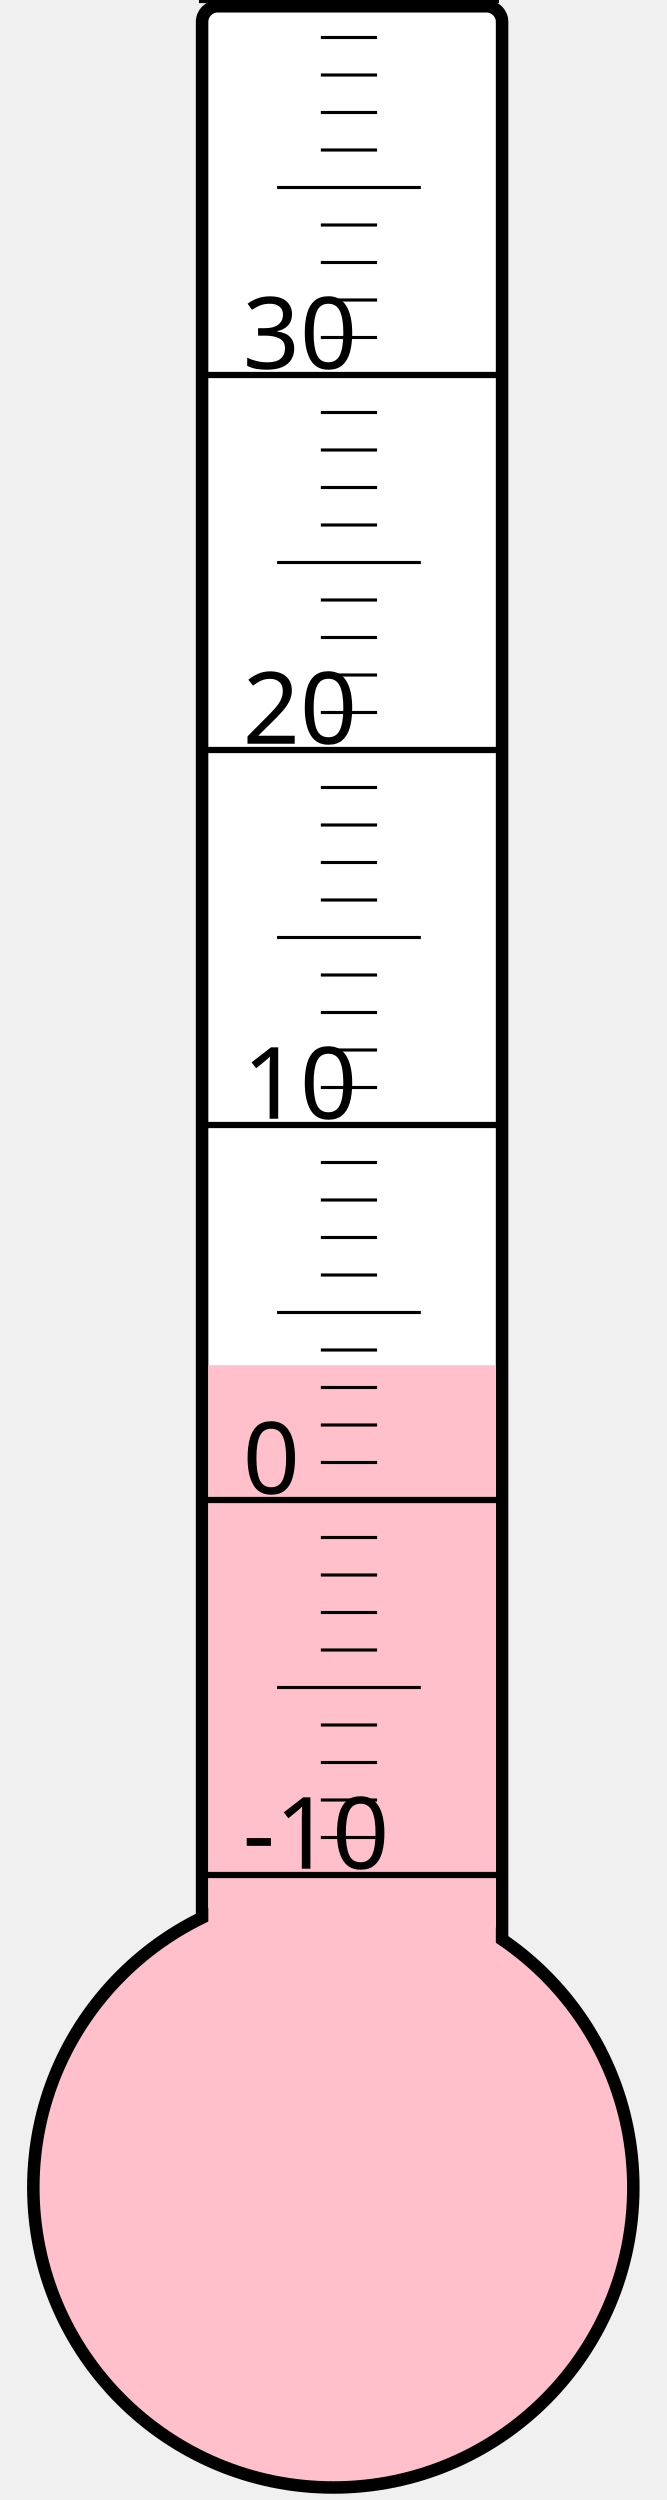
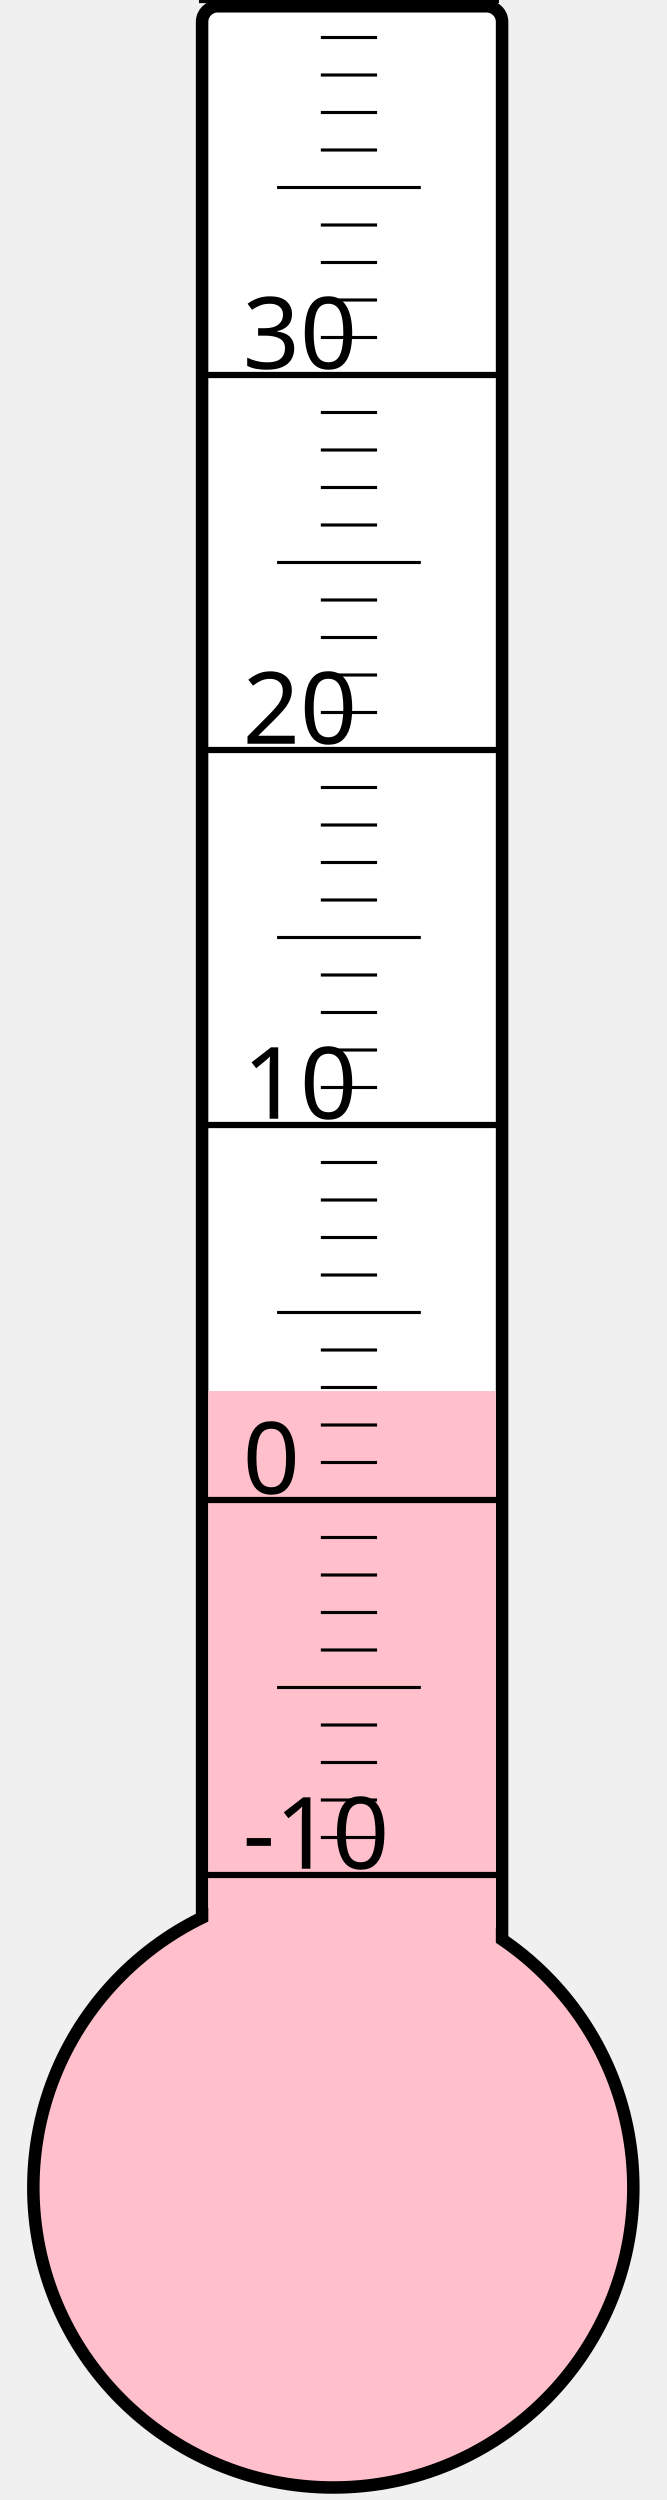
<svg xmlns="http://www.w3.org/2000/svg" width="40px" height="150px" viewBox="0 0 200 800">
  <rect width="200" height="800" x="0" y="0" style="fill: #ffffeb; fill-opacity: 0;" />
  <rect width="96" height="680" x="58" y="2" rx="5" ry="5" style="fill: white; fill-opacity: 1; stroke: black; stroke-width: 4;" />
  <circle cx="100" cy="700" r="96" style="fill: pink; stroke: black; stroke-width: 4;" />
-   <rect width="92" height="263.125" x="60" y="436.875" style="fill: pink; fill-opacity: 1; stroke-width: 0;" />
+   <rect width="92" height="254.875" x="60" y="445.125" style="fill: pink; fill-opacity: 1; stroke-width: 0;" />
  <text x="71" y="598" style="font-family: sans-serif; font-size: 24pt;">-10</text>
  <text x="71" y="478" style="font-family: sans-serif; font-size: 24pt;">0</text>
  <text x="71" y="358" style="font-family: sans-serif; font-size: 24pt;">10</text>
  <text x="71" y="238" style="font-family: sans-serif; font-size: 24pt;">20</text>
  <text x="71" y="118" style="font-family: sans-serif; font-size: 24pt;">30</text>
  <g style="stroke: black;">
    <line x1="57" y1="600" x2="153" y2="600" style="stroke-width: 2;" />
    <line x1="96" y1="588" x2="114" y2="588" style="stroke-width: 1;" />
    <line x1="96" y1="576" x2="114" y2="576" style="stroke-width: 1;" />
    <line x1="96" y1="564" x2="114" y2="564" style="stroke-width: 1;" />
    <line x1="96" y1="552" x2="114" y2="552" style="stroke-width: 1;" />
    <line x1="82" y1="540" x2="128" y2="540" style="stroke-width: 1;" />
    <line x1="96" y1="528" x2="114" y2="528" style="stroke-width: 1;" />
    <line x1="96" y1="516" x2="114" y2="516" style="stroke-width: 1;" />
    <line x1="96" y1="504" x2="114" y2="504" style="stroke-width: 1;" />
    <line x1="96" y1="492" x2="114" y2="492" style="stroke-width: 1;" />
    <line x1="57" y1="480" x2="153" y2="480" style="stroke-width: 2;" />
    <line x1="96" y1="468" x2="114" y2="468" style="stroke-width: 1;" />
    <line x1="96" y1="456" x2="114" y2="456" style="stroke-width: 1;" />
    <line x1="96" y1="444" x2="114" y2="444" style="stroke-width: 1;" />
    <line x1="96" y1="432" x2="114" y2="432" style="stroke-width: 1;" />
    <line x1="82" y1="420" x2="128" y2="420" style="stroke-width: 1;" />
    <line x1="96" y1="408" x2="114" y2="408" style="stroke-width: 1;" />
    <line x1="96" y1="396" x2="114" y2="396" style="stroke-width: 1;" />
    <line x1="96" y1="384" x2="114" y2="384" style="stroke-width: 1;" />
    <line x1="96" y1="372" x2="114" y2="372" style="stroke-width: 1;" />
    <line x1="57" y1="360" x2="153" y2="360" style="stroke-width: 2;" />
    <line x1="96" y1="348" x2="114" y2="348" style="stroke-width: 1;" />
    <line x1="96" y1="336" x2="114" y2="336" style="stroke-width: 1;" />
    <line x1="96" y1="324" x2="114" y2="324" style="stroke-width: 1;" />
    <line x1="96" y1="312" x2="114" y2="312" style="stroke-width: 1;" />
    <line x1="82" y1="300" x2="128" y2="300" style="stroke-width: 1;" />
    <line x1="96" y1="288" x2="114" y2="288" style="stroke-width: 1;" />
    <line x1="96" y1="276" x2="114" y2="276" style="stroke-width: 1;" />
    <line x1="96" y1="264" x2="114" y2="264" style="stroke-width: 1;" />
    <line x1="96" y1="252" x2="114" y2="252" style="stroke-width: 1;" />
    <line x1="57" y1="240" x2="153" y2="240" style="stroke-width: 2;" />
    <line x1="96" y1="228" x2="114" y2="228" style="stroke-width: 1;" />
    <line x1="96" y1="216" x2="114" y2="216" style="stroke-width: 1;" />
    <line x1="96" y1="204" x2="114" y2="204" style="stroke-width: 1;" />
    <line x1="96" y1="192" x2="114" y2="192" style="stroke-width: 1;" />
    <line x1="82" y1="180" x2="128" y2="180" style="stroke-width: 1;" />
    <line x1="96" y1="168" x2="114" y2="168" style="stroke-width: 1;" />
    <line x1="96" y1="156" x2="114" y2="156" style="stroke-width: 1;" />
    <line x1="96" y1="144" x2="114" y2="144" style="stroke-width: 1;" />
    <line x1="96" y1="132" x2="114" y2="132" style="stroke-width: 1;" />
    <line x1="57" y1="120" x2="153" y2="120" style="stroke-width: 2;" />
    <line x1="96" y1="108" x2="114" y2="108" style="stroke-width: 1;" />
    <line x1="96" y1="96" x2="114" y2="96" style="stroke-width: 1;" />
    <line x1="96" y1="84" x2="114" y2="84" style="stroke-width: 1;" />
    <line x1="96" y1="72" x2="114" y2="72" style="stroke-width: 1;" />
    <line x1="82" y1="60" x2="128" y2="60" style="stroke-width: 1;" />
    <line x1="96" y1="48" x2="114" y2="48" style="stroke-width: 1;" />
    <line x1="96" y1="36" x2="114" y2="36" style="stroke-width: 1;" />
    <line x1="96" y1="24" x2="114" y2="24" style="stroke-width: 1;" />
    <line x1="96" y1="12" x2="114" y2="12" style="stroke-width: 1;" />
    <line x1="57" y1="0" x2="153" y2="0" style="stroke-width: 2;" />
  </g>
</svg>
